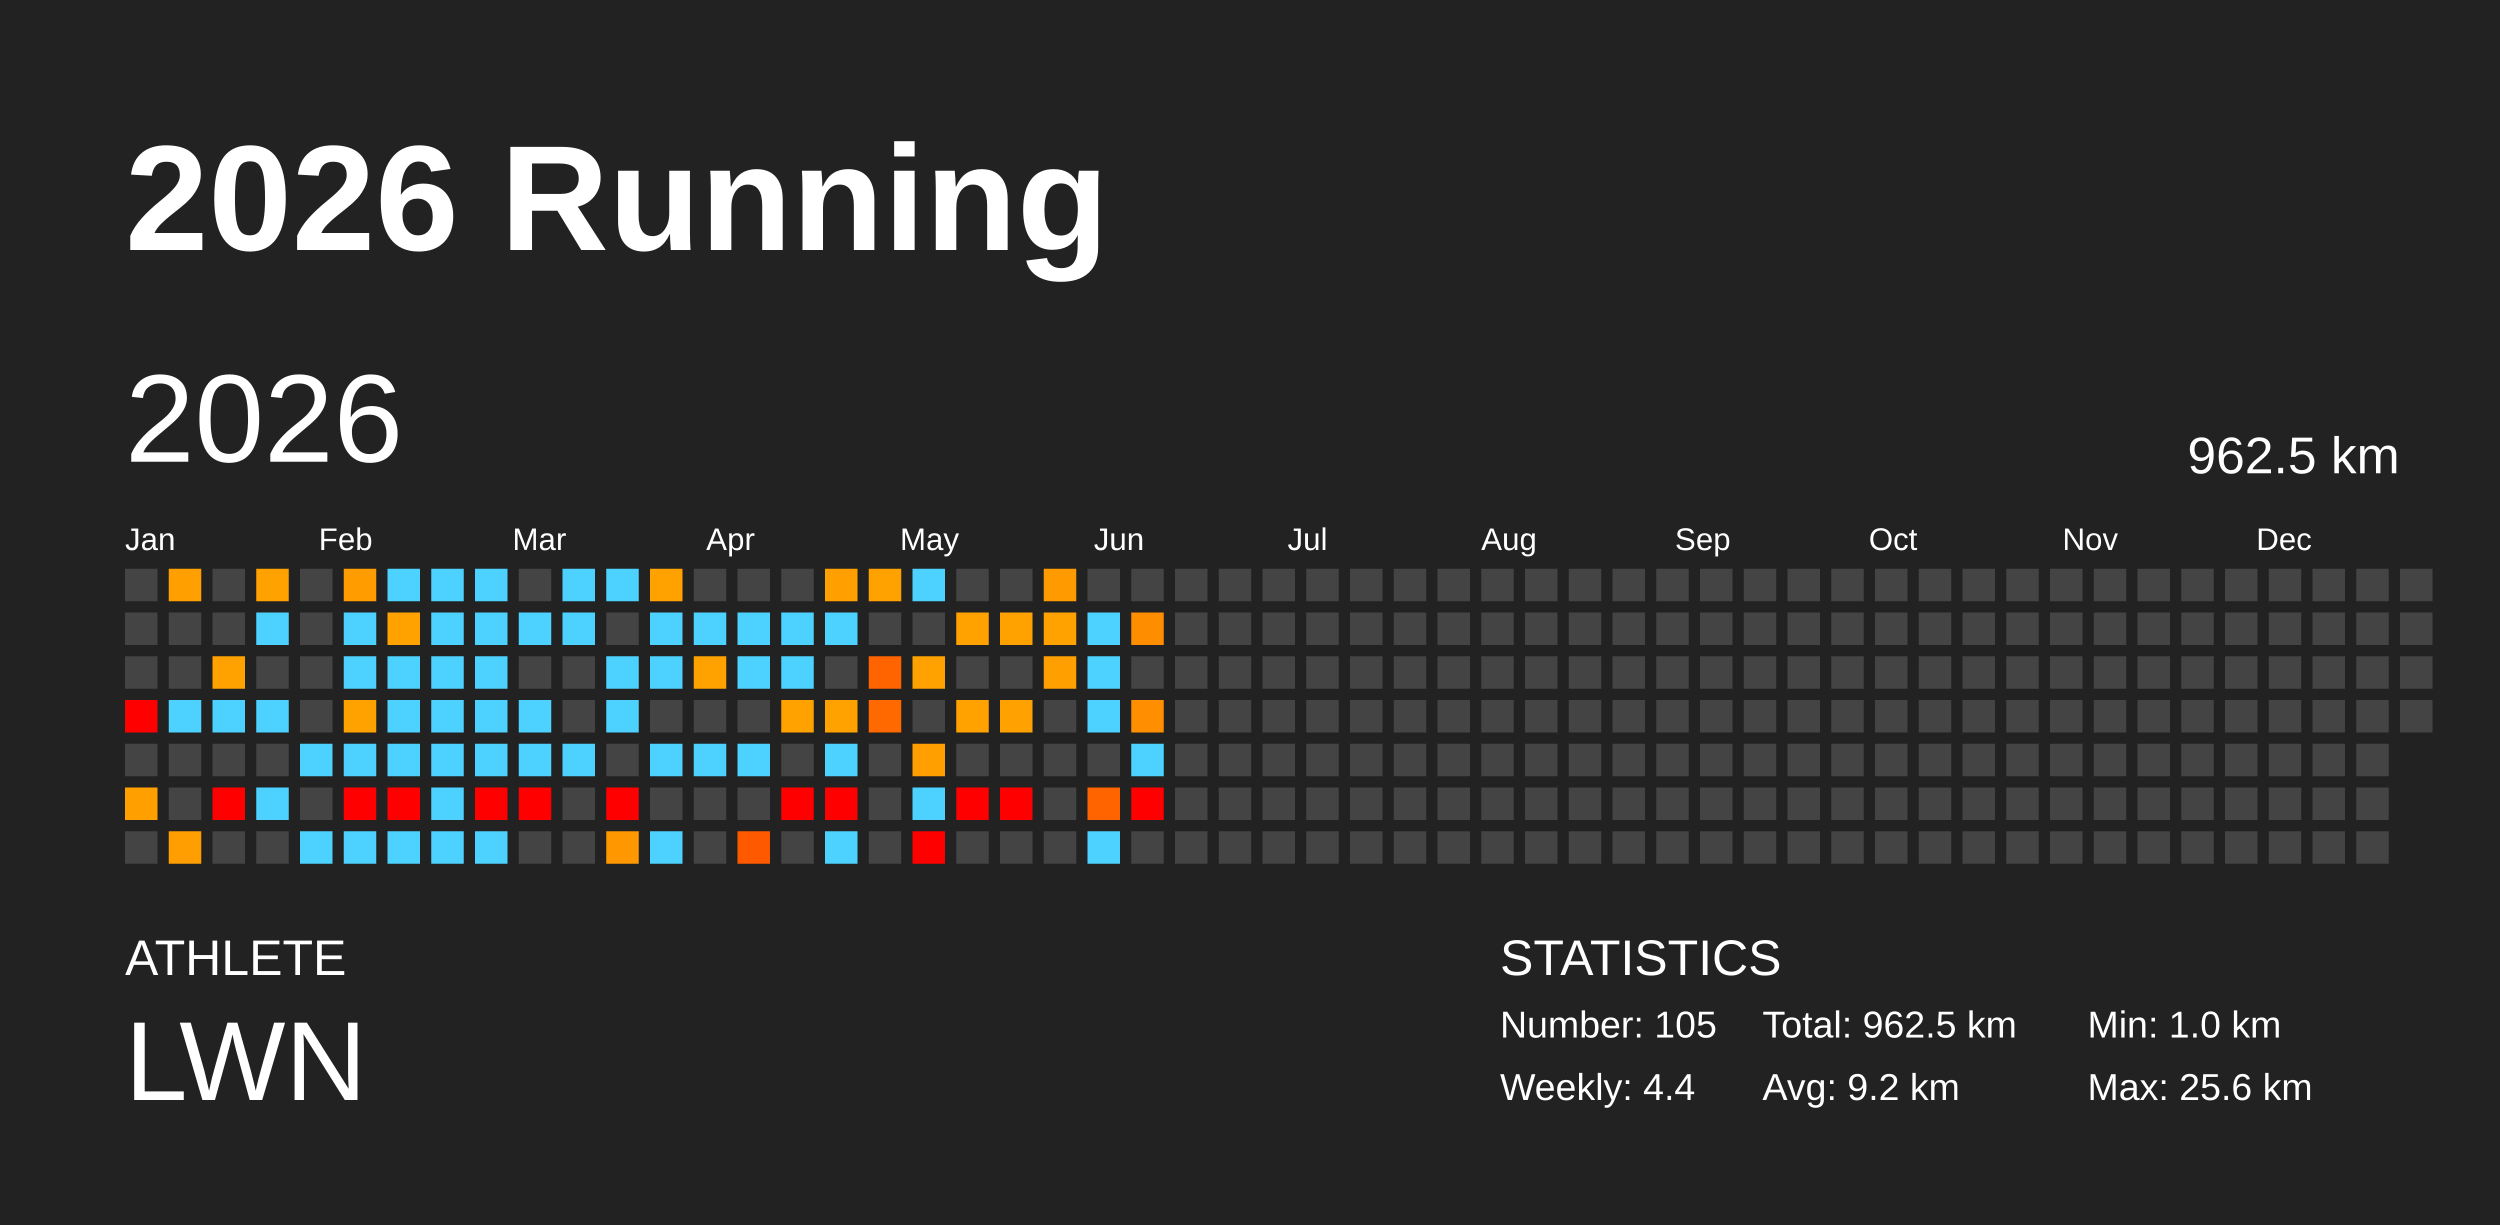
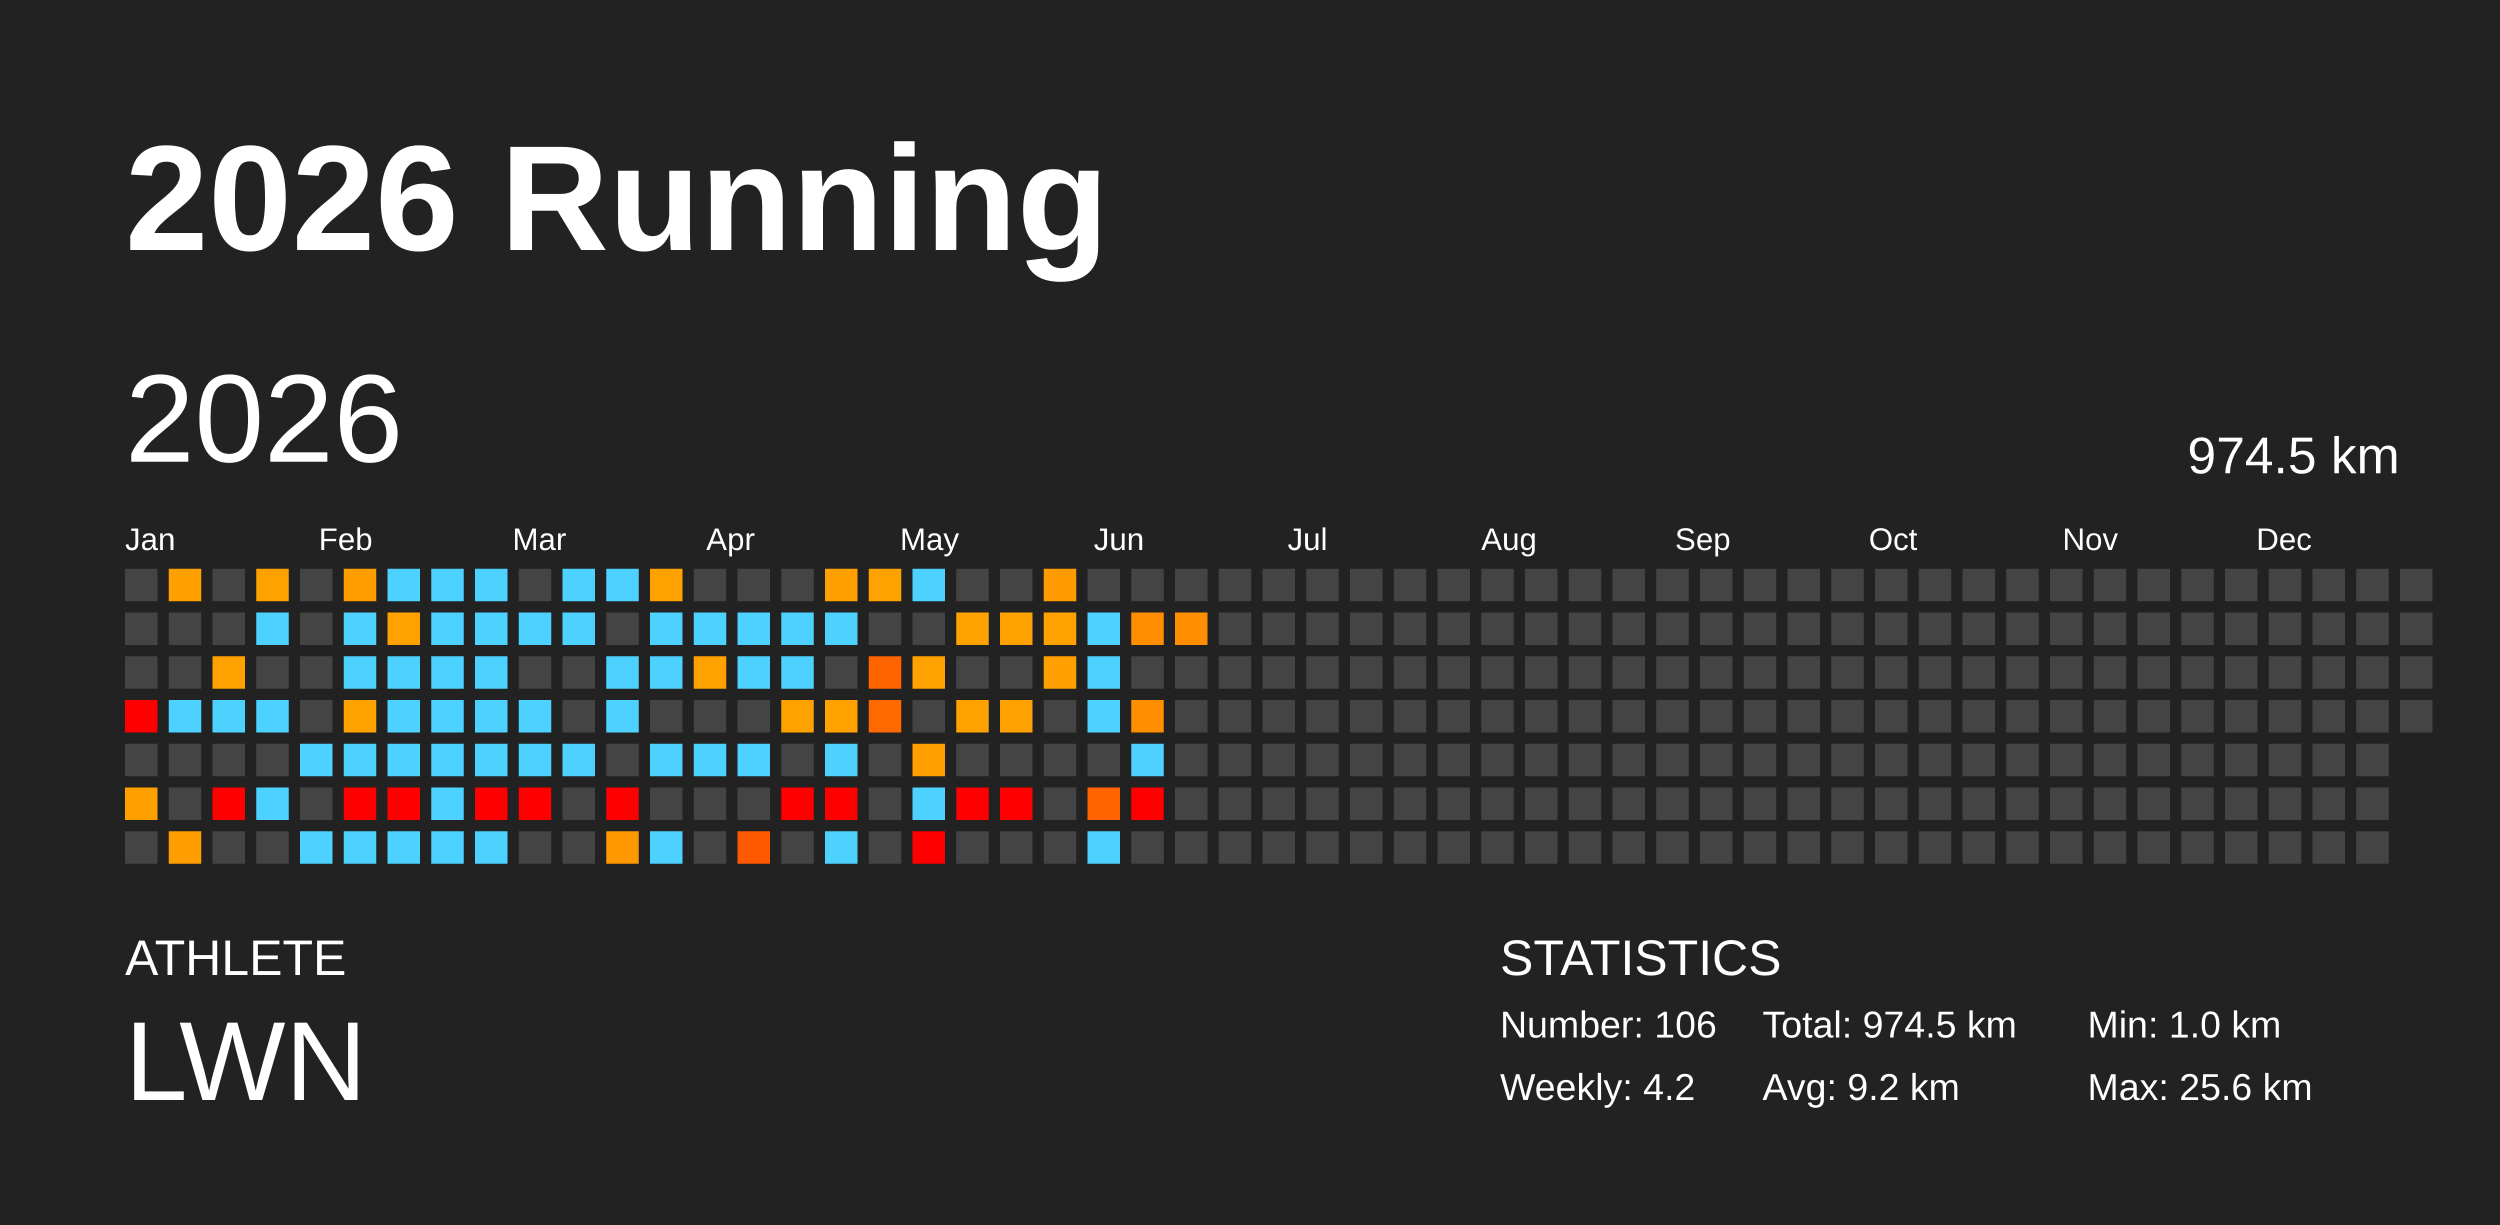
<svg xmlns="http://www.w3.org/2000/svg" baseProfile="full" height="98mm" version="1.1" viewBox="0,0,200,98" width="200mm">
  <defs />
  <rect fill="#222222" height="98" width="200" x="0" y="0" />
  <text fill="#FFFFFF" style="font-size:12px; font-family:Arial; font-weight:bold;" x="10" y="20">2026 Running</text>
  <text fill="#FFFFFF" style="font-size:4px; font-family:Arial" x="10" y="78">ATHLETE</text>
  <text fill="#FFFFFF" style="font-size:9px; font-family:Arial" x="10" y="88">LWN</text>
  <text fill="#FFFFFF" style="font-size:4px; font-family:Arial" x="120" y="78">STATISTICS</text>
-   <text fill="#FFFFFF" style="font-size:3px; font-family:Arial" x="120" y="83">Number: 105</text>
-   <text fill="#FFFFFF" style="font-size:3px; font-family:Arial" x="120" y="88">Weekly: 4.4</text>
-   <text fill="#FFFFFF" style="font-size:3px; font-family:Arial" x="141" y="83">Total: 962.5 km</text>
+   <text fill="#FFFFFF" style="font-size:3px; font-family:Arial" x="120" y="83">Number: 106</text>
+   <text fill="#FFFFFF" style="font-size:3px; font-family:Arial" x="120" y="88">Weekly: 4.2</text>
+   <text fill="#FFFFFF" style="font-size:3px; font-family:Arial" x="141" y="83">Total: 974.5 km</text>
  <text fill="#FFFFFF" style="font-size:3px; font-family:Arial" x="141" y="88">Avg: 9.2 km</text>
  <text fill="#FFFFFF" style="font-size:3px; font-family:Arial" x="167" y="83">Min: 1.0 km</text>
  <text fill="#FFFFFF" style="font-size:3px; font-family:Arial" x="167" y="88">Max: 25.6 km</text>
  <text dominant-baseline="hanging" fill="#FFFFFF" style="font-size:10.0px; font-family:Arial;" x="10" y="30">2026</text>
-   <text dominant-baseline="hanging" fill="#FFFFFF" style="font-size:4.125px; font-family:Arial;" x="175" y="35">962.5 km</text>
+   <text dominant-baseline="hanging" fill="#FFFFFF" style="font-size:4.125px; font-family:Arial;" x="175" y="35">974.5 km</text>
  <text fill="#FFFFFF" style="font-size:2.5px; font-family:Arial" x="10.0" y="44">Jan</text>
  <text fill="#FFFFFF" style="font-size:2.5px; font-family:Arial" x="25.5" y="44">Feb</text>
  <text fill="#FFFFFF" style="font-size:2.5px; font-family:Arial" x="41.0" y="44">Mar</text>
  <text fill="#FFFFFF" style="font-size:2.5px; font-family:Arial" x="56.5" y="44">Apr</text>
  <text fill="#FFFFFF" style="font-size:2.5px; font-family:Arial" x="72.0" y="44">May</text>
  <text fill="#FFFFFF" style="font-size:2.5px; font-family:Arial" x="87.5" y="44">Jun</text>
  <text fill="#FFFFFF" style="font-size:2.5px; font-family:Arial" x="103.0" y="44">Jul</text>
  <text fill="#FFFFFF" style="font-size:2.5px; font-family:Arial" x="118.5" y="44">Aug</text>
  <text fill="#FFFFFF" style="font-size:2.5px; font-family:Arial" x="134.0" y="44">Sep</text>
  <text fill="#FFFFFF" style="font-size:2.5px; font-family:Arial" x="149.5" y="44">Oct</text>
  <text fill="#FFFFFF" style="font-size:2.5px; font-family:Arial" x="165.0" y="44">Nov</text>
  <text fill="#FFFFFF" style="font-size:2.5px; font-family:Arial" x="180.5" y="44">Dec</text>
  <rect fill="#444444" height="2.6" width="2.6" x="10.0" y="45.5" />
  <rect fill="#444444" height="2.6" width="2.6" x="10.0" y="49.0" />
  <rect fill="#444444" height="2.6" width="2.6" x="10.0" y="52.5" />
  <rect fill="red" height="2.6" width="2.6" x="10.0" y="56.0" />
  <rect fill="#444444" height="2.6" width="2.6" x="10.0" y="59.5" />
  <rect fill="#ffa000" height="2.6" width="2.6" x="10.0" y="63.0" />
  <rect fill="#444444" height="2.6" width="2.6" x="10.0" y="66.5" />
  <rect fill="#ffa000" height="2.6" width="2.6" x="13.5" y="45.5" />
  <rect fill="#444444" height="2.6" width="2.6" x="13.5" y="49.0" />
  <rect fill="#444444" height="2.6" width="2.6" x="13.5" y="52.5" />
  <rect fill="#4dd2ff" height="2.6" width="2.6" x="13.5" y="56.0" />
  <rect fill="#444444" height="2.6" width="2.6" x="13.5" y="59.5" />
  <rect fill="#444444" height="2.6" width="2.6" x="13.5" y="63.0" />
  <rect fill="#ff9e00" height="2.6" width="2.6" x="13.5" y="66.5" />
  <rect fill="#444444" height="2.6" width="2.6" x="17.0" y="45.5" />
  <rect fill="#444444" height="2.6" width="2.6" x="17.0" y="49.0" />
  <rect fill="#ffa200" height="2.6" width="2.6" x="17.0" y="52.5" />
  <rect fill="#4dd2ff" height="2.6" width="2.6" x="17.0" y="56.0" />
  <rect fill="#444444" height="2.6" width="2.6" x="17.0" y="59.5" />
  <rect fill="red" height="2.6" width="2.6" x="17.0" y="63.0" />
  <rect fill="#444444" height="2.6" width="2.6" x="17.0" y="66.5" />
  <rect fill="#ffa200" height="2.6" width="2.6" x="20.5" y="45.5" />
  <rect fill="#4dd2ff" height="2.6" width="2.6" x="20.5" y="49.0" />
  <rect fill="#444444" height="2.6" width="2.6" x="20.5" y="52.5" />
  <rect fill="#4dd2ff" height="2.6" width="2.6" x="20.5" y="56.0" />
  <rect fill="#444444" height="2.6" width="2.6" x="20.5" y="59.5" />
  <rect fill="#4dd2ff" height="2.6" width="2.6" x="20.5" y="63.0" />
  <rect fill="#444444" height="2.6" width="2.6" x="20.5" y="66.5" />
  <rect fill="#444444" height="2.6" width="2.6" x="24.0" y="45.5" />
  <rect fill="#444444" height="2.6" width="2.6" x="24.0" y="49.0" />
  <rect fill="#444444" height="2.6" width="2.6" x="24.0" y="52.5" />
  <rect fill="#444444" height="2.6" width="2.6" x="24.0" y="56.0" />
  <rect fill="#4dd2ff" height="2.6" width="2.6" x="24.0" y="59.5" />
  <rect fill="#444444" height="2.6" width="2.6" x="24.0" y="63.0" />
  <rect fill="#4dd2ff" height="2.6" width="2.6" x="24.0" y="66.5" />
  <rect fill="#ff9d00" height="2.6" width="2.6" x="27.5" y="45.5" />
  <rect fill="#4dd2ff" height="2.6" width="2.6" x="27.5" y="49.0" />
  <rect fill="#4dd2ff" height="2.6" width="2.6" x="27.5" y="52.5" />
  <rect fill="#ffa200" height="2.6" width="2.6" x="27.5" y="56.0" />
  <rect fill="#4dd2ff" height="2.6" width="2.6" x="27.5" y="59.5" />
  <rect fill="red" height="2.6" width="2.6" x="27.5" y="63.0" />
  <rect fill="#4dd2ff" height="2.6" width="2.6" x="27.5" y="66.5" />
  <rect fill="#4dd2ff" height="2.6" width="2.6" x="31.0" y="45.5" />
  <rect fill="#ffa200" height="2.6" width="2.6" x="31.0" y="49.0" />
  <rect fill="#4dd2ff" height="2.6" width="2.6" x="31.0" y="52.5" />
  <rect fill="#4dd2ff" height="2.6" width="2.6" x="31.0" y="56.0" />
  <rect fill="#4dd2ff" height="2.6" width="2.6" x="31.0" y="59.5" />
  <rect fill="red" height="2.6" width="2.6" x="31.0" y="63.0" />
  <rect fill="#4dd2ff" height="2.6" width="2.6" x="31.0" y="66.5" />
  <rect fill="#4dd2ff" height="2.6" width="2.6" x="34.5" y="45.5" />
  <rect fill="#4dd2ff" height="2.6" width="2.6" x="34.5" y="49.0" />
  <rect fill="#4dd2ff" height="2.6" width="2.6" x="34.5" y="52.5" />
  <rect fill="#4dd2ff" height="2.6" width="2.6" x="34.5" y="56.0" />
  <rect fill="#4dd2ff" height="2.6" width="2.6" x="34.5" y="59.5" />
  <rect fill="#4dd2ff" height="2.6" width="2.6" x="34.5" y="63.0" />
  <rect fill="#4dd2ff" height="2.6" width="2.6" x="34.5" y="66.5" />
  <rect fill="#4dd2ff" height="2.6" width="2.6" x="38.0" y="45.5" />
  <rect fill="#4dd2ff" height="2.6" width="2.6" x="38.0" y="49.0" />
  <rect fill="#4dd2ff" height="2.6" width="2.6" x="38.0" y="52.5" />
  <rect fill="#4dd2ff" height="2.6" width="2.6" x="38.0" y="56.0" />
  <rect fill="#4dd2ff" height="2.6" width="2.6" x="38.0" y="59.5" />
  <rect fill="red" height="2.6" width="2.6" x="38.0" y="63.0" />
  <rect fill="#4dd2ff" height="2.6" width="2.6" x="38.0" y="66.5" />
  <rect fill="#444444" height="2.6" width="2.6" x="41.5" y="45.5" />
  <rect fill="#4dd2ff" height="2.6" width="2.6" x="41.5" y="49.0" />
  <rect fill="#444444" height="2.6" width="2.6" x="41.5" y="52.5" />
  <rect fill="#4dd2ff" height="2.6" width="2.6" x="41.5" y="56.0" />
  <rect fill="#4dd2ff" height="2.6" width="2.6" x="41.5" y="59.5" />
  <rect fill="red" height="2.6" width="2.6" x="41.5" y="63.0" />
  <rect fill="#444444" height="2.6" width="2.6" x="41.5" y="66.5" />
  <rect fill="#4dd2ff" height="2.6" width="2.6" x="45.0" y="45.5" />
  <rect fill="#4dd2ff" height="2.6" width="2.6" x="45.0" y="49.0" />
  <rect fill="#444444" height="2.6" width="2.6" x="45.0" y="52.5" />
  <rect fill="#444444" height="2.6" width="2.6" x="45.0" y="56.0" />
  <rect fill="#4dd2ff" height="2.6" width="2.6" x="45.0" y="59.5" />
  <rect fill="#444444" height="2.6" width="2.6" x="45.0" y="63.0" />
  <rect fill="#444444" height="2.6" width="2.6" x="45.0" y="66.5" />
  <rect fill="#4dd2ff" height="2.6" width="2.6" x="48.5" y="45.5" />
  <rect fill="#444444" height="2.6" width="2.6" x="48.5" y="49.0" />
  <rect fill="#4dd2ff" height="2.6" width="2.6" x="48.5" y="52.5" />
  <rect fill="#4dd2ff" height="2.6" width="2.6" x="48.5" y="56.0" />
  <rect fill="#444444" height="2.6" width="2.6" x="48.5" y="59.5" />
  <rect fill="red" height="2.6" width="2.6" x="48.5" y="63.0" />
  <rect fill="#ff9800" height="2.6" width="2.6" x="48.5" y="66.5" />
  <rect fill="#ffa200" height="2.6" width="2.6" x="52.0" y="45.5" />
  <rect fill="#4dd2ff" height="2.6" width="2.6" x="52.0" y="49.0" />
  <rect fill="#4dd2ff" height="2.6" width="2.6" x="52.0" y="52.5" />
  <rect fill="#444444" height="2.6" width="2.6" x="52.0" y="56.0" />
  <rect fill="#4dd2ff" height="2.6" width="2.6" x="52.0" y="59.5" />
  <rect fill="#444444" height="2.6" width="2.6" x="52.0" y="63.0" />
  <rect fill="#4dd2ff" height="2.6" width="2.6" x="52.0" y="66.5" />
  <rect fill="#444444" height="2.6" width="2.6" x="55.5" y="45.5" />
  <rect fill="#4dd2ff" height="2.6" width="2.6" x="55.5" y="49.0" />
  <rect fill="#ffa200" height="2.6" width="2.6" x="55.5" y="52.5" />
  <rect fill="#444444" height="2.6" width="2.6" x="55.5" y="56.0" />
  <rect fill="#4dd2ff" height="2.6" width="2.6" x="55.5" y="59.5" />
  <rect fill="#444444" height="2.6" width="2.6" x="55.5" y="63.0" />
  <rect fill="#444444" height="2.6" width="2.6" x="55.5" y="66.5" />
  <rect fill="#444444" height="2.6" width="2.6" x="59.0" y="45.5" />
  <rect fill="#4dd2ff" height="2.6" width="2.6" x="59.0" y="49.0" />
  <rect fill="#4dd2ff" height="2.6" width="2.6" x="59.0" y="52.5" />
  <rect fill="#444444" height="2.6" width="2.6" x="59.0" y="56.0" />
  <rect fill="#4dd2ff" height="2.6" width="2.6" x="59.0" y="59.5" />
  <rect fill="#444444" height="2.6" width="2.6" x="59.0" y="63.0" />
  <rect fill="#ff5900" height="2.6" width="2.6" x="59.0" y="66.5" />
  <rect fill="#444444" height="2.6" width="2.6" x="62.5" y="45.5" />
  <rect fill="#4dd2ff" height="2.6" width="2.6" x="62.5" y="49.0" />
  <rect fill="#4dd2ff" height="2.6" width="2.6" x="62.5" y="52.5" />
  <rect fill="#ffa200" height="2.6" width="2.6" x="62.5" y="56.0" />
  <rect fill="#444444" height="2.6" width="2.6" x="62.5" y="59.5" />
  <rect fill="red" height="2.6" width="2.6" x="62.5" y="63.0" />
  <rect fill="#444444" height="2.6" width="2.6" x="62.5" y="66.5" />
  <rect fill="#ffa000" height="2.6" width="2.6" x="66.0" y="45.5" />
  <rect fill="#4dd2ff" height="2.6" width="2.6" x="66.0" y="49.0" />
  <rect fill="#444444" height="2.6" width="2.6" x="66.0" y="52.5" />
  <rect fill="#ffa200" height="2.6" width="2.6" x="66.0" y="56.0" />
  <rect fill="#4dd2ff" height="2.6" width="2.6" x="66.0" y="59.5" />
  <rect fill="red" height="2.6" width="2.6" x="66.0" y="63.0" />
  <rect fill="#4dd2ff" height="2.6" width="2.6" x="66.0" y="66.5" />
  <rect fill="#ffa200" height="2.6" width="2.6" x="69.5" y="45.5" />
  <rect fill="#444444" height="2.6" width="2.6" x="69.5" y="49.0" />
  <rect fill="#ff6400" height="2.6" width="2.6" x="69.5" y="52.5" />
  <rect fill="#ff6900" height="2.6" width="2.6" x="69.5" y="56.0" />
  <rect fill="#444444" height="2.6" width="2.6" x="69.5" y="59.5" />
  <rect fill="#444444" height="2.6" width="2.6" x="69.5" y="63.0" />
  <rect fill="#444444" height="2.6" width="2.6" x="69.5" y="66.5" />
  <rect fill="#4dd2ff" height="2.6" width="2.6" x="73.0" y="45.5" />
  <rect fill="#444444" height="2.6" width="2.6" x="73.0" y="49.0" />
  <rect fill="#ffa200" height="2.6" width="2.6" x="73.0" y="52.5" />
  <rect fill="#444444" height="2.6" width="2.6" x="73.0" y="56.0" />
  <rect fill="#ffa000" height="2.6" width="2.6" x="73.0" y="59.5" />
  <rect fill="#4dd2ff" height="2.6" width="2.6" x="73.0" y="63.0" />
  <rect fill="red" height="2.6" width="2.6" x="73.0" y="66.5" />
  <rect fill="#444444" height="2.6" width="2.6" x="76.5" y="45.5" />
  <rect fill="#ffa200" height="2.6" width="2.6" x="76.5" y="49.0" />
  <rect fill="#444444" height="2.6" width="2.6" x="76.5" y="52.5" />
  <rect fill="#ffa200" height="2.6" width="2.6" x="76.5" y="56.0" />
  <rect fill="#444444" height="2.6" width="2.6" x="76.5" y="59.5" />
  <rect fill="red" height="2.6" width="2.6" x="76.5" y="63.0" />
  <rect fill="#444444" height="2.6" width="2.6" x="76.5" y="66.5" />
  <rect fill="#444444" height="2.6" width="2.6" x="80.0" y="45.5" />
  <rect fill="#ffa200" height="2.6" width="2.6" x="80.0" y="49.0" />
  <rect fill="#444444" height="2.6" width="2.6" x="80.0" y="52.5" />
  <rect fill="#ffa100" height="2.6" width="2.6" x="80.0" y="56.0" />
  <rect fill="#444444" height="2.6" width="2.6" x="80.0" y="59.5" />
  <rect fill="red" height="2.6" width="2.6" x="80.0" y="63.0" />
  <rect fill="#444444" height="2.6" width="2.6" x="80.0" y="66.5" />
  <rect fill="#ff9a00" height="2.6" width="2.6" x="83.5" y="45.5" />
  <rect fill="#ffa200" height="2.6" width="2.6" x="83.5" y="49.0" />
  <rect fill="#ffa000" height="2.6" width="2.6" x="83.5" y="52.5" />
  <rect fill="#444444" height="2.6" width="2.6" x="83.5" y="56.0" />
  <rect fill="#444444" height="2.6" width="2.6" x="83.5" y="59.5" />
  <rect fill="#444444" height="2.6" width="2.6" x="83.5" y="63.0" />
  <rect fill="#444444" height="2.6" width="2.6" x="83.5" y="66.5" />
  <rect fill="#444444" height="2.6" width="2.6" x="87.0" y="45.5" />
  <rect fill="#4dd2ff" height="2.6" width="2.6" x="87.0" y="49.0" />
  <rect fill="#4dd2ff" height="2.6" width="2.6" x="87.0" y="52.5" />
  <rect fill="#4dd2ff" height="2.6" width="2.6" x="87.0" y="56.0" />
  <rect fill="#444444" height="2.6" width="2.6" x="87.0" y="59.5" />
  <rect fill="#ff6400" height="2.6" width="2.6" x="87.0" y="63.0" />
  <rect fill="#4dd2ff" height="2.6" width="2.6" x="87.0" y="66.5" />
  <rect fill="#444444" height="2.6" width="2.6" x="90.5" y="45.5" />
  <rect fill="#ff8d00" height="2.6" width="2.6" x="90.5" y="49.0" />
  <rect fill="#444444" height="2.6" width="2.6" x="90.5" y="52.5" />
  <rect fill="#ff8e00" height="2.6" width="2.6" x="90.5" y="56.0" />
  <rect fill="#4dd2ff" height="2.6" width="2.6" x="90.5" y="59.5" />
  <rect fill="red" height="2.6" width="2.6" x="90.5" y="63.0" />
  <rect fill="#444444" height="2.6" width="2.6" x="90.5" y="66.5" />
  <rect fill="#444444" height="2.6" width="2.6" x="94.0" y="45.5" />
-   <rect fill="#444444" height="2.6" width="2.6" x="94.0" y="49.0" />
+   <rect fill="#ff8e00" height="2.6" width="2.6" x="94.0" y="49.0" />
  <rect fill="#444444" height="2.6" width="2.6" x="94.0" y="52.5" />
  <rect fill="#444444" height="2.6" width="2.6" x="94.0" y="56.0" />
  <rect fill="#444444" height="2.6" width="2.6" x="94.0" y="59.5" />
  <rect fill="#444444" height="2.6" width="2.6" x="94.0" y="63.0" />
  <rect fill="#444444" height="2.6" width="2.6" x="94.0" y="66.5" />
  <rect fill="#444444" height="2.6" width="2.6" x="97.5" y="45.5" />
  <rect fill="#444444" height="2.6" width="2.6" x="97.5" y="49.0" />
  <rect fill="#444444" height="2.6" width="2.6" x="97.5" y="52.5" />
  <rect fill="#444444" height="2.6" width="2.6" x="97.5" y="56.0" />
  <rect fill="#444444" height="2.6" width="2.6" x="97.5" y="59.5" />
  <rect fill="#444444" height="2.6" width="2.6" x="97.5" y="63.0" />
  <rect fill="#444444" height="2.6" width="2.6" x="97.5" y="66.5" />
  <rect fill="#444444" height="2.6" width="2.6" x="101.0" y="45.5" />
  <rect fill="#444444" height="2.6" width="2.6" x="101.0" y="49.0" />
  <rect fill="#444444" height="2.6" width="2.6" x="101.0" y="52.5" />
  <rect fill="#444444" height="2.6" width="2.6" x="101.0" y="56.0" />
  <rect fill="#444444" height="2.6" width="2.6" x="101.0" y="59.5" />
  <rect fill="#444444" height="2.6" width="2.6" x="101.0" y="63.0" />
  <rect fill="#444444" height="2.6" width="2.6" x="101.0" y="66.5" />
  <rect fill="#444444" height="2.6" width="2.6" x="104.5" y="45.5" />
  <rect fill="#444444" height="2.6" width="2.6" x="104.5" y="49.0" />
  <rect fill="#444444" height="2.6" width="2.6" x="104.5" y="52.5" />
  <rect fill="#444444" height="2.6" width="2.6" x="104.5" y="56.0" />
  <rect fill="#444444" height="2.6" width="2.6" x="104.5" y="59.5" />
  <rect fill="#444444" height="2.6" width="2.6" x="104.5" y="63.0" />
  <rect fill="#444444" height="2.6" width="2.6" x="104.5" y="66.5" />
  <rect fill="#444444" height="2.6" width="2.6" x="108.0" y="45.5" />
  <rect fill="#444444" height="2.6" width="2.6" x="108.0" y="49.0" />
  <rect fill="#444444" height="2.6" width="2.6" x="108.0" y="52.5" />
  <rect fill="#444444" height="2.6" width="2.6" x="108.0" y="56.0" />
  <rect fill="#444444" height="2.6" width="2.6" x="108.0" y="59.5" />
  <rect fill="#444444" height="2.6" width="2.6" x="108.0" y="63.0" />
  <rect fill="#444444" height="2.6" width="2.6" x="108.0" y="66.5" />
  <rect fill="#444444" height="2.6" width="2.6" x="111.5" y="45.5" />
  <rect fill="#444444" height="2.6" width="2.6" x="111.5" y="49.0" />
  <rect fill="#444444" height="2.6" width="2.6" x="111.5" y="52.5" />
  <rect fill="#444444" height="2.6" width="2.6" x="111.5" y="56.0" />
  <rect fill="#444444" height="2.6" width="2.6" x="111.5" y="59.5" />
  <rect fill="#444444" height="2.6" width="2.6" x="111.5" y="63.0" />
  <rect fill="#444444" height="2.6" width="2.6" x="111.5" y="66.5" />
  <rect fill="#444444" height="2.6" width="2.6" x="115.0" y="45.5" />
  <rect fill="#444444" height="2.6" width="2.6" x="115.0" y="49.0" />
  <rect fill="#444444" height="2.6" width="2.6" x="115.0" y="52.5" />
  <rect fill="#444444" height="2.6" width="2.6" x="115.0" y="56.0" />
  <rect fill="#444444" height="2.6" width="2.6" x="115.0" y="59.5" />
  <rect fill="#444444" height="2.6" width="2.6" x="115.0" y="63.0" />
  <rect fill="#444444" height="2.6" width="2.6" x="115.0" y="66.5" />
  <rect fill="#444444" height="2.6" width="2.6" x="118.5" y="45.5" />
  <rect fill="#444444" height="2.6" width="2.6" x="118.5" y="49.0" />
  <rect fill="#444444" height="2.6" width="2.6" x="118.5" y="52.5" />
  <rect fill="#444444" height="2.6" width="2.6" x="118.5" y="56.0" />
  <rect fill="#444444" height="2.6" width="2.6" x="118.5" y="59.5" />
  <rect fill="#444444" height="2.6" width="2.6" x="118.5" y="63.0" />
  <rect fill="#444444" height="2.6" width="2.6" x="118.5" y="66.5" />
  <rect fill="#444444" height="2.6" width="2.6" x="122.0" y="45.5" />
  <rect fill="#444444" height="2.6" width="2.6" x="122.0" y="49.0" />
  <rect fill="#444444" height="2.6" width="2.6" x="122.0" y="52.5" />
  <rect fill="#444444" height="2.6" width="2.6" x="122.0" y="56.0" />
  <rect fill="#444444" height="2.6" width="2.6" x="122.0" y="59.5" />
  <rect fill="#444444" height="2.6" width="2.6" x="122.0" y="63.0" />
  <rect fill="#444444" height="2.6" width="2.6" x="122.0" y="66.5" />
  <rect fill="#444444" height="2.6" width="2.6" x="125.5" y="45.5" />
  <rect fill="#444444" height="2.6" width="2.6" x="125.5" y="49.0" />
  <rect fill="#444444" height="2.6" width="2.6" x="125.5" y="52.5" />
  <rect fill="#444444" height="2.6" width="2.6" x="125.5" y="56.0" />
  <rect fill="#444444" height="2.6" width="2.6" x="125.5" y="59.5" />
  <rect fill="#444444" height="2.6" width="2.6" x="125.5" y="63.0" />
  <rect fill="#444444" height="2.6" width="2.6" x="125.5" y="66.5" />
  <rect fill="#444444" height="2.6" width="2.6" x="129.0" y="45.5" />
  <rect fill="#444444" height="2.6" width="2.6" x="129.0" y="49.0" />
  <rect fill="#444444" height="2.6" width="2.6" x="129.0" y="52.5" />
  <rect fill="#444444" height="2.6" width="2.6" x="129.0" y="56.0" />
  <rect fill="#444444" height="2.6" width="2.6" x="129.0" y="59.5" />
  <rect fill="#444444" height="2.6" width="2.6" x="129.0" y="63.0" />
  <rect fill="#444444" height="2.6" width="2.6" x="129.0" y="66.5" />
  <rect fill="#444444" height="2.6" width="2.6" x="132.5" y="45.5" />
  <rect fill="#444444" height="2.6" width="2.6" x="132.5" y="49.0" />
  <rect fill="#444444" height="2.6" width="2.6" x="132.5" y="52.5" />
  <rect fill="#444444" height="2.6" width="2.6" x="132.5" y="56.0" />
  <rect fill="#444444" height="2.6" width="2.6" x="132.5" y="59.5" />
  <rect fill="#444444" height="2.6" width="2.6" x="132.5" y="63.0" />
  <rect fill="#444444" height="2.6" width="2.6" x="132.5" y="66.5" />
  <rect fill="#444444" height="2.6" width="2.6" x="136.0" y="45.5" />
  <rect fill="#444444" height="2.6" width="2.6" x="136.0" y="49.0" />
  <rect fill="#444444" height="2.6" width="2.6" x="136.0" y="52.5" />
  <rect fill="#444444" height="2.6" width="2.6" x="136.0" y="56.0" />
  <rect fill="#444444" height="2.6" width="2.6" x="136.0" y="59.5" />
  <rect fill="#444444" height="2.6" width="2.6" x="136.0" y="63.0" />
  <rect fill="#444444" height="2.6" width="2.6" x="136.0" y="66.5" />
  <rect fill="#444444" height="2.6" width="2.6" x="139.5" y="45.5" />
  <rect fill="#444444" height="2.6" width="2.6" x="139.5" y="49.0" />
  <rect fill="#444444" height="2.6" width="2.6" x="139.5" y="52.5" />
  <rect fill="#444444" height="2.6" width="2.6" x="139.5" y="56.0" />
  <rect fill="#444444" height="2.6" width="2.6" x="139.5" y="59.5" />
  <rect fill="#444444" height="2.6" width="2.6" x="139.5" y="63.0" />
  <rect fill="#444444" height="2.6" width="2.6" x="139.5" y="66.5" />
  <rect fill="#444444" height="2.6" width="2.6" x="143.0" y="45.5" />
  <rect fill="#444444" height="2.6" width="2.6" x="143.0" y="49.0" />
  <rect fill="#444444" height="2.6" width="2.6" x="143.0" y="52.5" />
  <rect fill="#444444" height="2.6" width="2.6" x="143.0" y="56.0" />
  <rect fill="#444444" height="2.6" width="2.6" x="143.0" y="59.5" />
  <rect fill="#444444" height="2.6" width="2.6" x="143.0" y="63.0" />
  <rect fill="#444444" height="2.6" width="2.6" x="143.0" y="66.5" />
  <rect fill="#444444" height="2.6" width="2.6" x="146.5" y="45.5" />
  <rect fill="#444444" height="2.6" width="2.6" x="146.5" y="49.0" />
  <rect fill="#444444" height="2.6" width="2.6" x="146.5" y="52.5" />
  <rect fill="#444444" height="2.6" width="2.6" x="146.5" y="56.0" />
  <rect fill="#444444" height="2.6" width="2.6" x="146.5" y="59.5" />
  <rect fill="#444444" height="2.6" width="2.6" x="146.5" y="63.0" />
  <rect fill="#444444" height="2.6" width="2.6" x="146.5" y="66.5" />
  <rect fill="#444444" height="2.6" width="2.6" x="150.0" y="45.5" />
  <rect fill="#444444" height="2.6" width="2.6" x="150.0" y="49.0" />
  <rect fill="#444444" height="2.6" width="2.6" x="150.0" y="52.5" />
  <rect fill="#444444" height="2.6" width="2.6" x="150.0" y="56.0" />
  <rect fill="#444444" height="2.6" width="2.6" x="150.0" y="59.5" />
  <rect fill="#444444" height="2.6" width="2.6" x="150.0" y="63.0" />
  <rect fill="#444444" height="2.6" width="2.6" x="150.0" y="66.5" />
  <rect fill="#444444" height="2.6" width="2.6" x="153.5" y="45.5" />
  <rect fill="#444444" height="2.6" width="2.6" x="153.5" y="49.0" />
  <rect fill="#444444" height="2.6" width="2.6" x="153.5" y="52.5" />
  <rect fill="#444444" height="2.6" width="2.6" x="153.5" y="56.0" />
  <rect fill="#444444" height="2.6" width="2.6" x="153.5" y="59.5" />
  <rect fill="#444444" height="2.6" width="2.6" x="153.5" y="63.0" />
  <rect fill="#444444" height="2.6" width="2.6" x="153.5" y="66.5" />
  <rect fill="#444444" height="2.6" width="2.6" x="157.0" y="45.5" />
  <rect fill="#444444" height="2.6" width="2.6" x="157.0" y="49.0" />
  <rect fill="#444444" height="2.6" width="2.6" x="157.0" y="52.5" />
  <rect fill="#444444" height="2.6" width="2.6" x="157.0" y="56.0" />
  <rect fill="#444444" height="2.6" width="2.6" x="157.0" y="59.5" />
  <rect fill="#444444" height="2.6" width="2.6" x="157.0" y="63.0" />
  <rect fill="#444444" height="2.6" width="2.6" x="157.0" y="66.5" />
  <rect fill="#444444" height="2.6" width="2.6" x="160.5" y="45.5" />
  <rect fill="#444444" height="2.6" width="2.6" x="160.5" y="49.0" />
  <rect fill="#444444" height="2.6" width="2.6" x="160.5" y="52.5" />
  <rect fill="#444444" height="2.6" width="2.6" x="160.5" y="56.0" />
  <rect fill="#444444" height="2.6" width="2.6" x="160.5" y="59.5" />
  <rect fill="#444444" height="2.6" width="2.6" x="160.5" y="63.0" />
  <rect fill="#444444" height="2.6" width="2.6" x="160.5" y="66.5" />
  <rect fill="#444444" height="2.6" width="2.6" x="164.0" y="45.5" />
  <rect fill="#444444" height="2.6" width="2.6" x="164.0" y="49.0" />
  <rect fill="#444444" height="2.6" width="2.6" x="164.0" y="52.5" />
  <rect fill="#444444" height="2.6" width="2.6" x="164.0" y="56.0" />
  <rect fill="#444444" height="2.6" width="2.6" x="164.0" y="59.5" />
  <rect fill="#444444" height="2.6" width="2.6" x="164.0" y="63.0" />
  <rect fill="#444444" height="2.6" width="2.6" x="164.0" y="66.5" />
  <rect fill="#444444" height="2.6" width="2.6" x="167.5" y="45.5" />
  <rect fill="#444444" height="2.6" width="2.6" x="167.5" y="49.0" />
  <rect fill="#444444" height="2.6" width="2.6" x="167.5" y="52.5" />
  <rect fill="#444444" height="2.6" width="2.6" x="167.5" y="56.0" />
  <rect fill="#444444" height="2.6" width="2.6" x="167.5" y="59.5" />
  <rect fill="#444444" height="2.6" width="2.6" x="167.5" y="63.0" />
  <rect fill="#444444" height="2.6" width="2.6" x="167.5" y="66.5" />
  <rect fill="#444444" height="2.6" width="2.6" x="171.0" y="45.5" />
  <rect fill="#444444" height="2.6" width="2.6" x="171.0" y="49.0" />
  <rect fill="#444444" height="2.6" width="2.6" x="171.0" y="52.5" />
  <rect fill="#444444" height="2.6" width="2.6" x="171.0" y="56.0" />
  <rect fill="#444444" height="2.6" width="2.6" x="171.0" y="59.5" />
  <rect fill="#444444" height="2.6" width="2.6" x="171.0" y="63.0" />
  <rect fill="#444444" height="2.6" width="2.6" x="171.0" y="66.5" />
  <rect fill="#444444" height="2.6" width="2.6" x="174.5" y="45.5" />
  <rect fill="#444444" height="2.6" width="2.6" x="174.5" y="49.0" />
  <rect fill="#444444" height="2.6" width="2.6" x="174.5" y="52.5" />
  <rect fill="#444444" height="2.6" width="2.6" x="174.5" y="56.0" />
  <rect fill="#444444" height="2.6" width="2.6" x="174.5" y="59.5" />
  <rect fill="#444444" height="2.6" width="2.6" x="174.5" y="63.0" />
  <rect fill="#444444" height="2.6" width="2.6" x="174.5" y="66.5" />
  <rect fill="#444444" height="2.6" width="2.6" x="178.0" y="45.5" />
  <rect fill="#444444" height="2.6" width="2.6" x="178.0" y="49.0" />
  <rect fill="#444444" height="2.6" width="2.6" x="178.0" y="52.5" />
  <rect fill="#444444" height="2.6" width="2.6" x="178.0" y="56.0" />
  <rect fill="#444444" height="2.6" width="2.6" x="178.0" y="59.5" />
  <rect fill="#444444" height="2.6" width="2.6" x="178.0" y="63.0" />
  <rect fill="#444444" height="2.6" width="2.6" x="178.0" y="66.5" />
  <rect fill="#444444" height="2.6" width="2.6" x="181.5" y="45.5" />
  <rect fill="#444444" height="2.6" width="2.6" x="181.5" y="49.0" />
  <rect fill="#444444" height="2.6" width="2.6" x="181.5" y="52.5" />
  <rect fill="#444444" height="2.6" width="2.6" x="181.5" y="56.0" />
  <rect fill="#444444" height="2.6" width="2.6" x="181.5" y="59.5" />
  <rect fill="#444444" height="2.6" width="2.6" x="181.5" y="63.0" />
  <rect fill="#444444" height="2.6" width="2.6" x="181.5" y="66.5" />
  <rect fill="#444444" height="2.6" width="2.6" x="185.0" y="45.5" />
  <rect fill="#444444" height="2.6" width="2.6" x="185.0" y="49.0" />
  <rect fill="#444444" height="2.6" width="2.6" x="185.0" y="52.5" />
  <rect fill="#444444" height="2.6" width="2.6" x="185.0" y="56.0" />
  <rect fill="#444444" height="2.6" width="2.6" x="185.0" y="59.5" />
  <rect fill="#444444" height="2.6" width="2.6" x="185.0" y="63.0" />
  <rect fill="#444444" height="2.6" width="2.6" x="185.0" y="66.5" />
  <rect fill="#444444" height="2.6" width="2.6" x="188.5" y="45.5" />
  <rect fill="#444444" height="2.6" width="2.6" x="188.5" y="49.0" />
  <rect fill="#444444" height="2.6" width="2.6" x="188.5" y="52.5" />
  <rect fill="#444444" height="2.6" width="2.6" x="188.5" y="56.0" />
  <rect fill="#444444" height="2.6" width="2.6" x="188.5" y="59.5" />
  <rect fill="#444444" height="2.6" width="2.6" x="188.5" y="63.0" />
  <rect fill="#444444" height="2.6" width="2.6" x="188.5" y="66.5" />
  <rect fill="#444444" height="2.6" width="2.6" x="192.0" y="45.5" />
  <rect fill="#444444" height="2.6" width="2.6" x="192.0" y="49.0" />
  <rect fill="#444444" height="2.6" width="2.6" x="192.0" y="52.5" />
  <rect fill="#444444" height="2.6" width="2.6" x="192.0" y="56.0" />
</svg>
